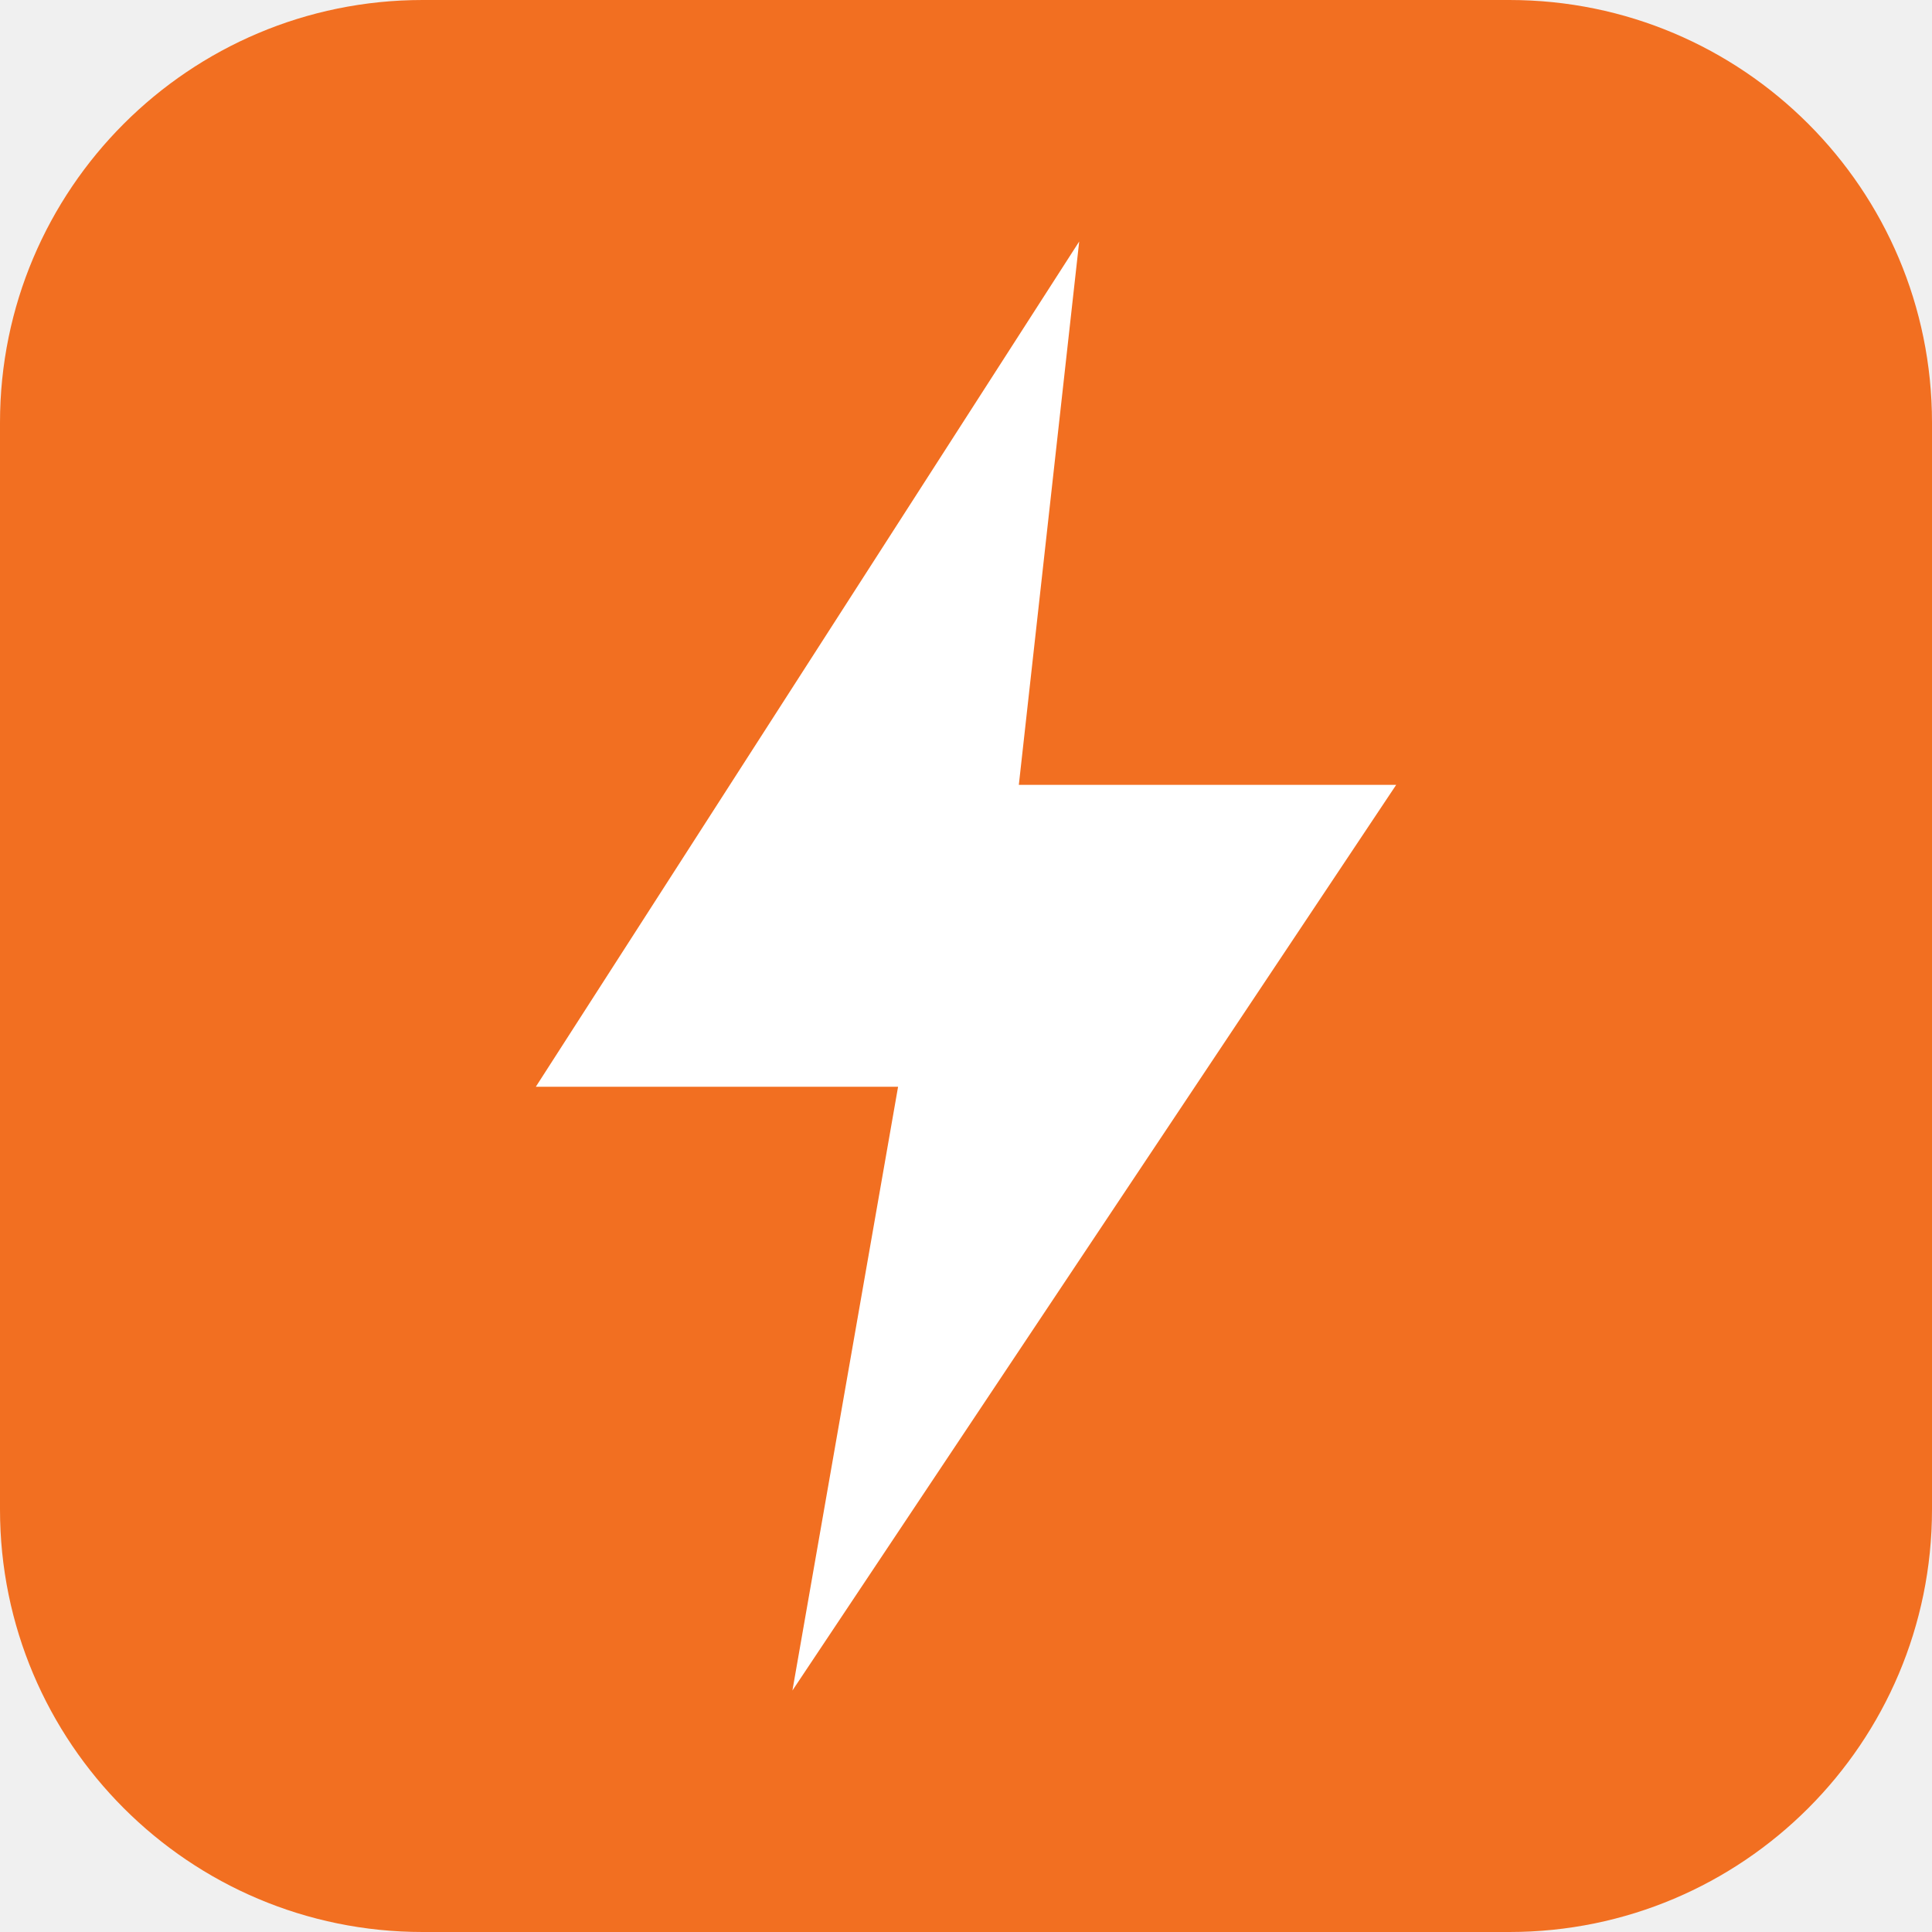
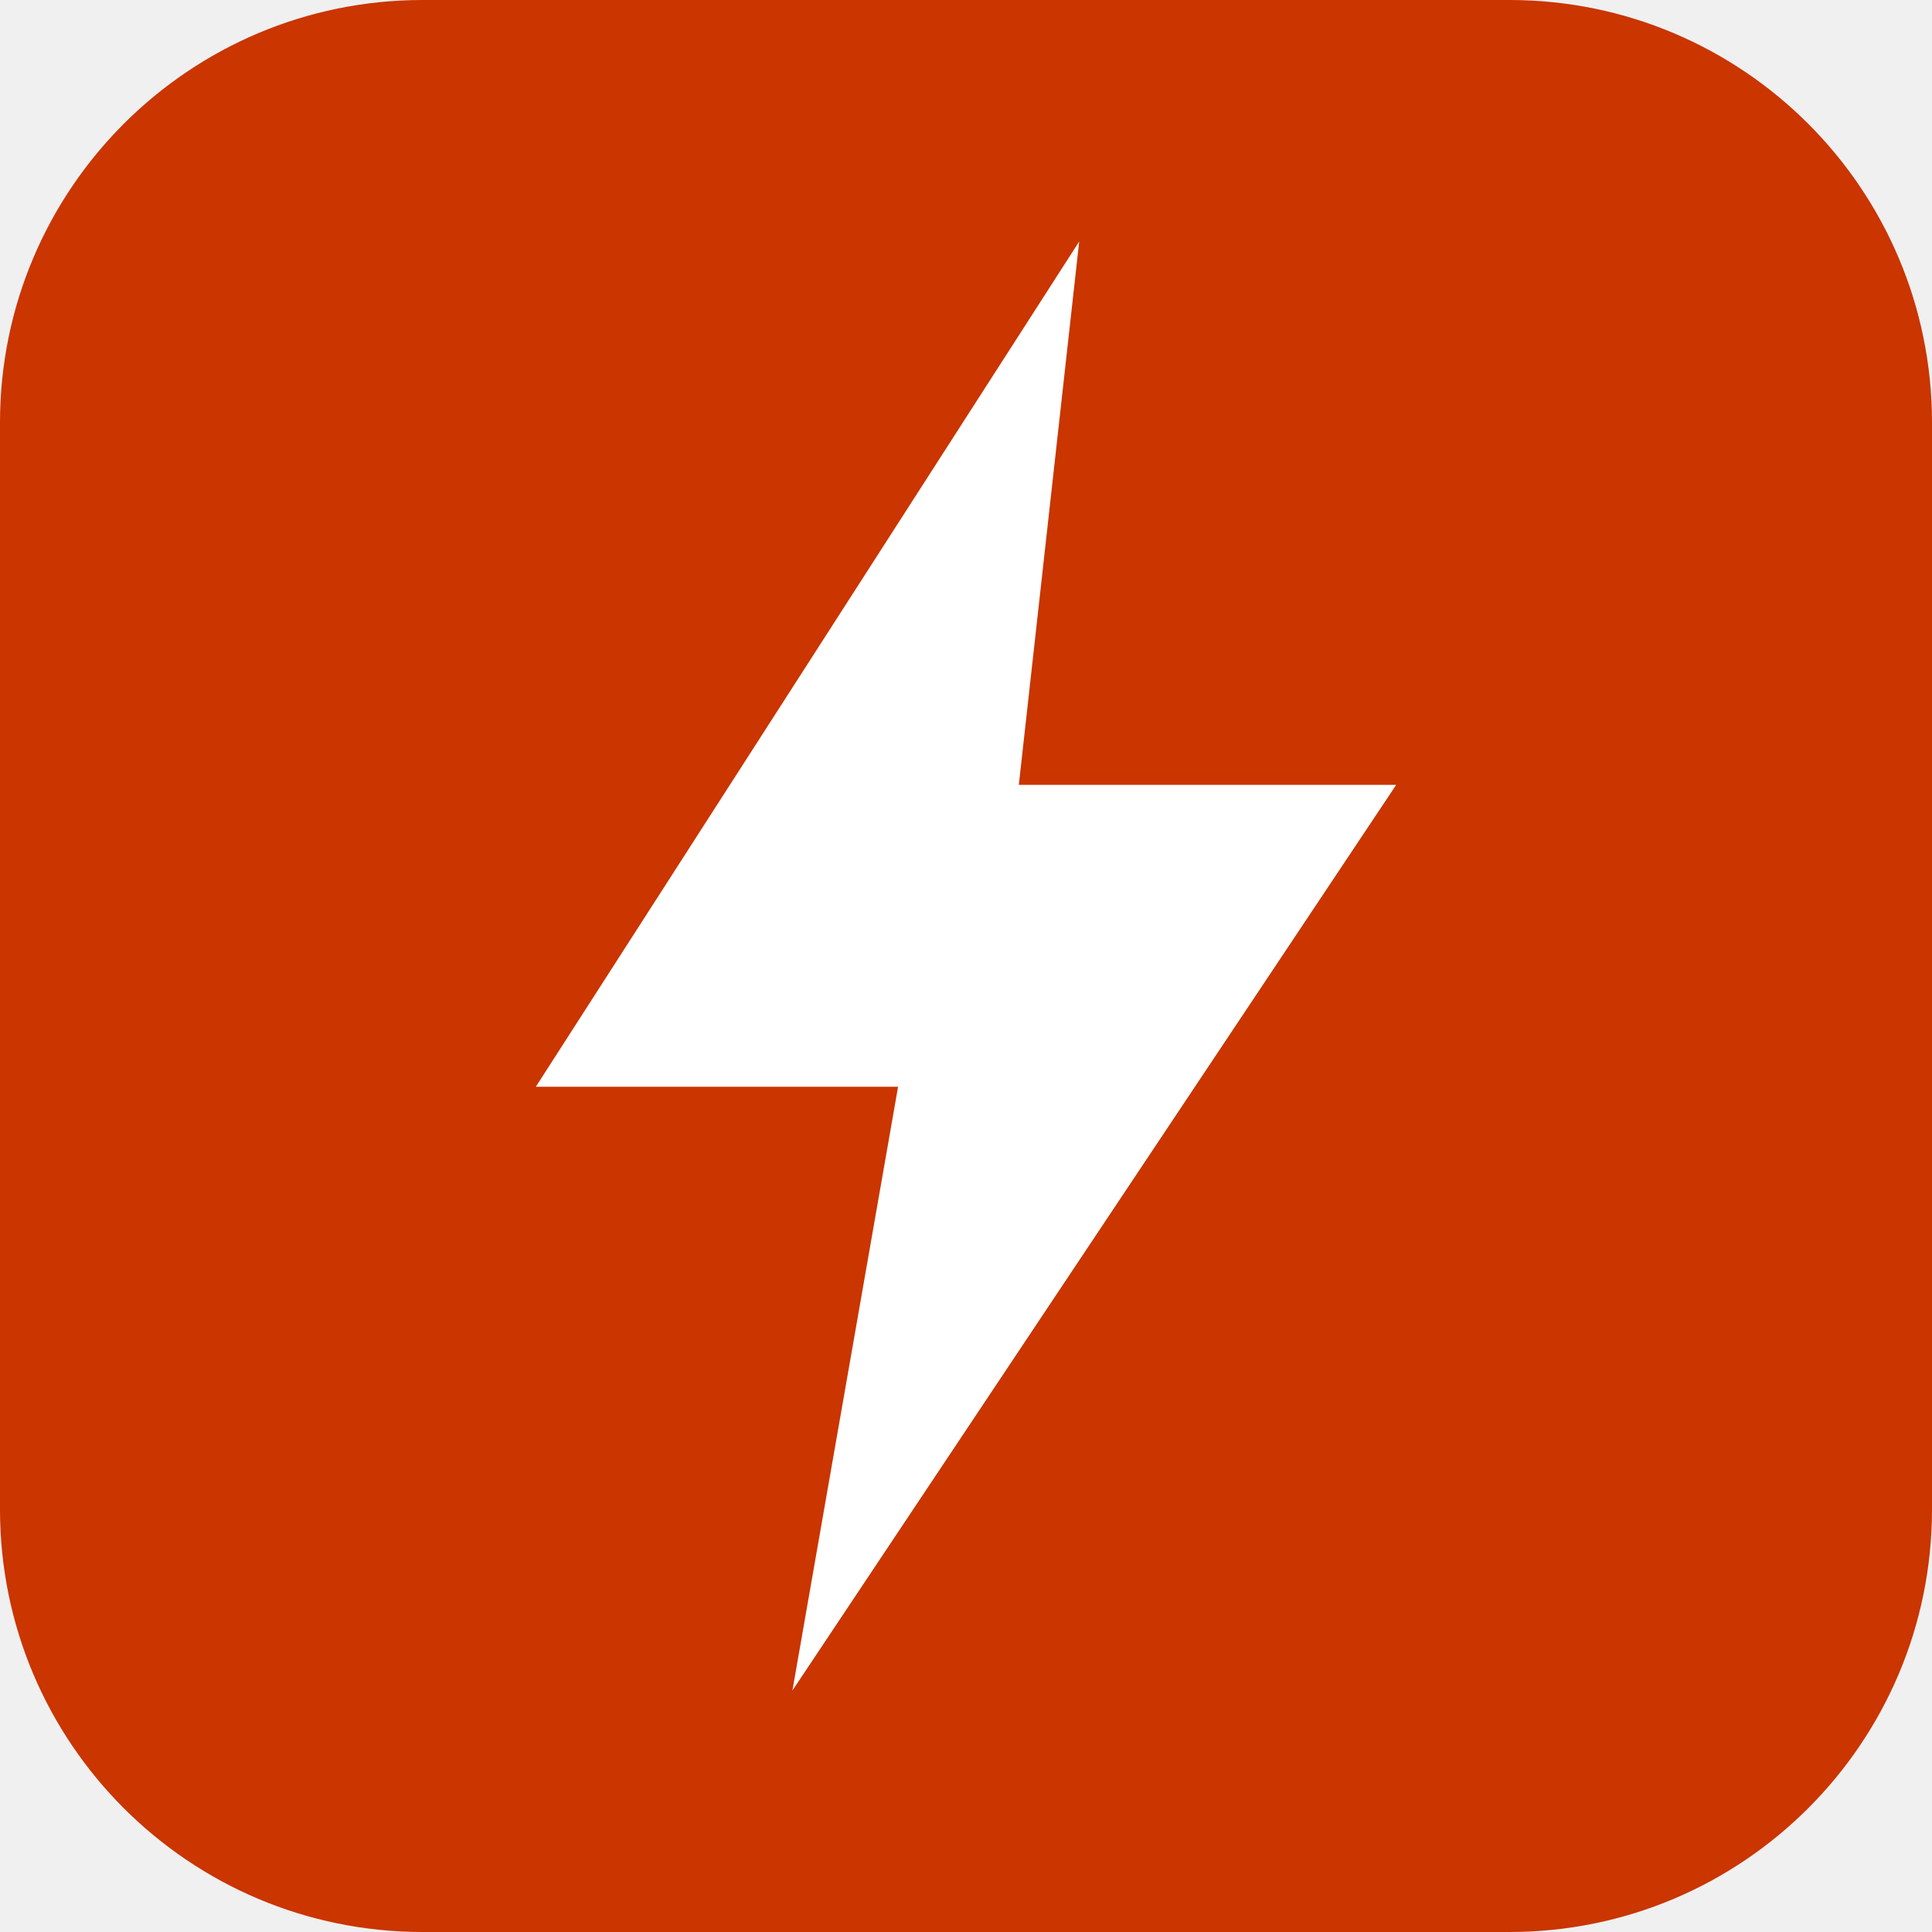
<svg xmlns="http://www.w3.org/2000/svg" viewBox="0 0 512 512">
-   <rect width="512" height="512" rx="112" fill="#f26f21" />
+   <rect width="512" height="512" rx="112" fill="#ca3500" />
  <path d="M286 64 142 288h96l-28 160 160-240h-100z" fill="#fff" />
</svg>
